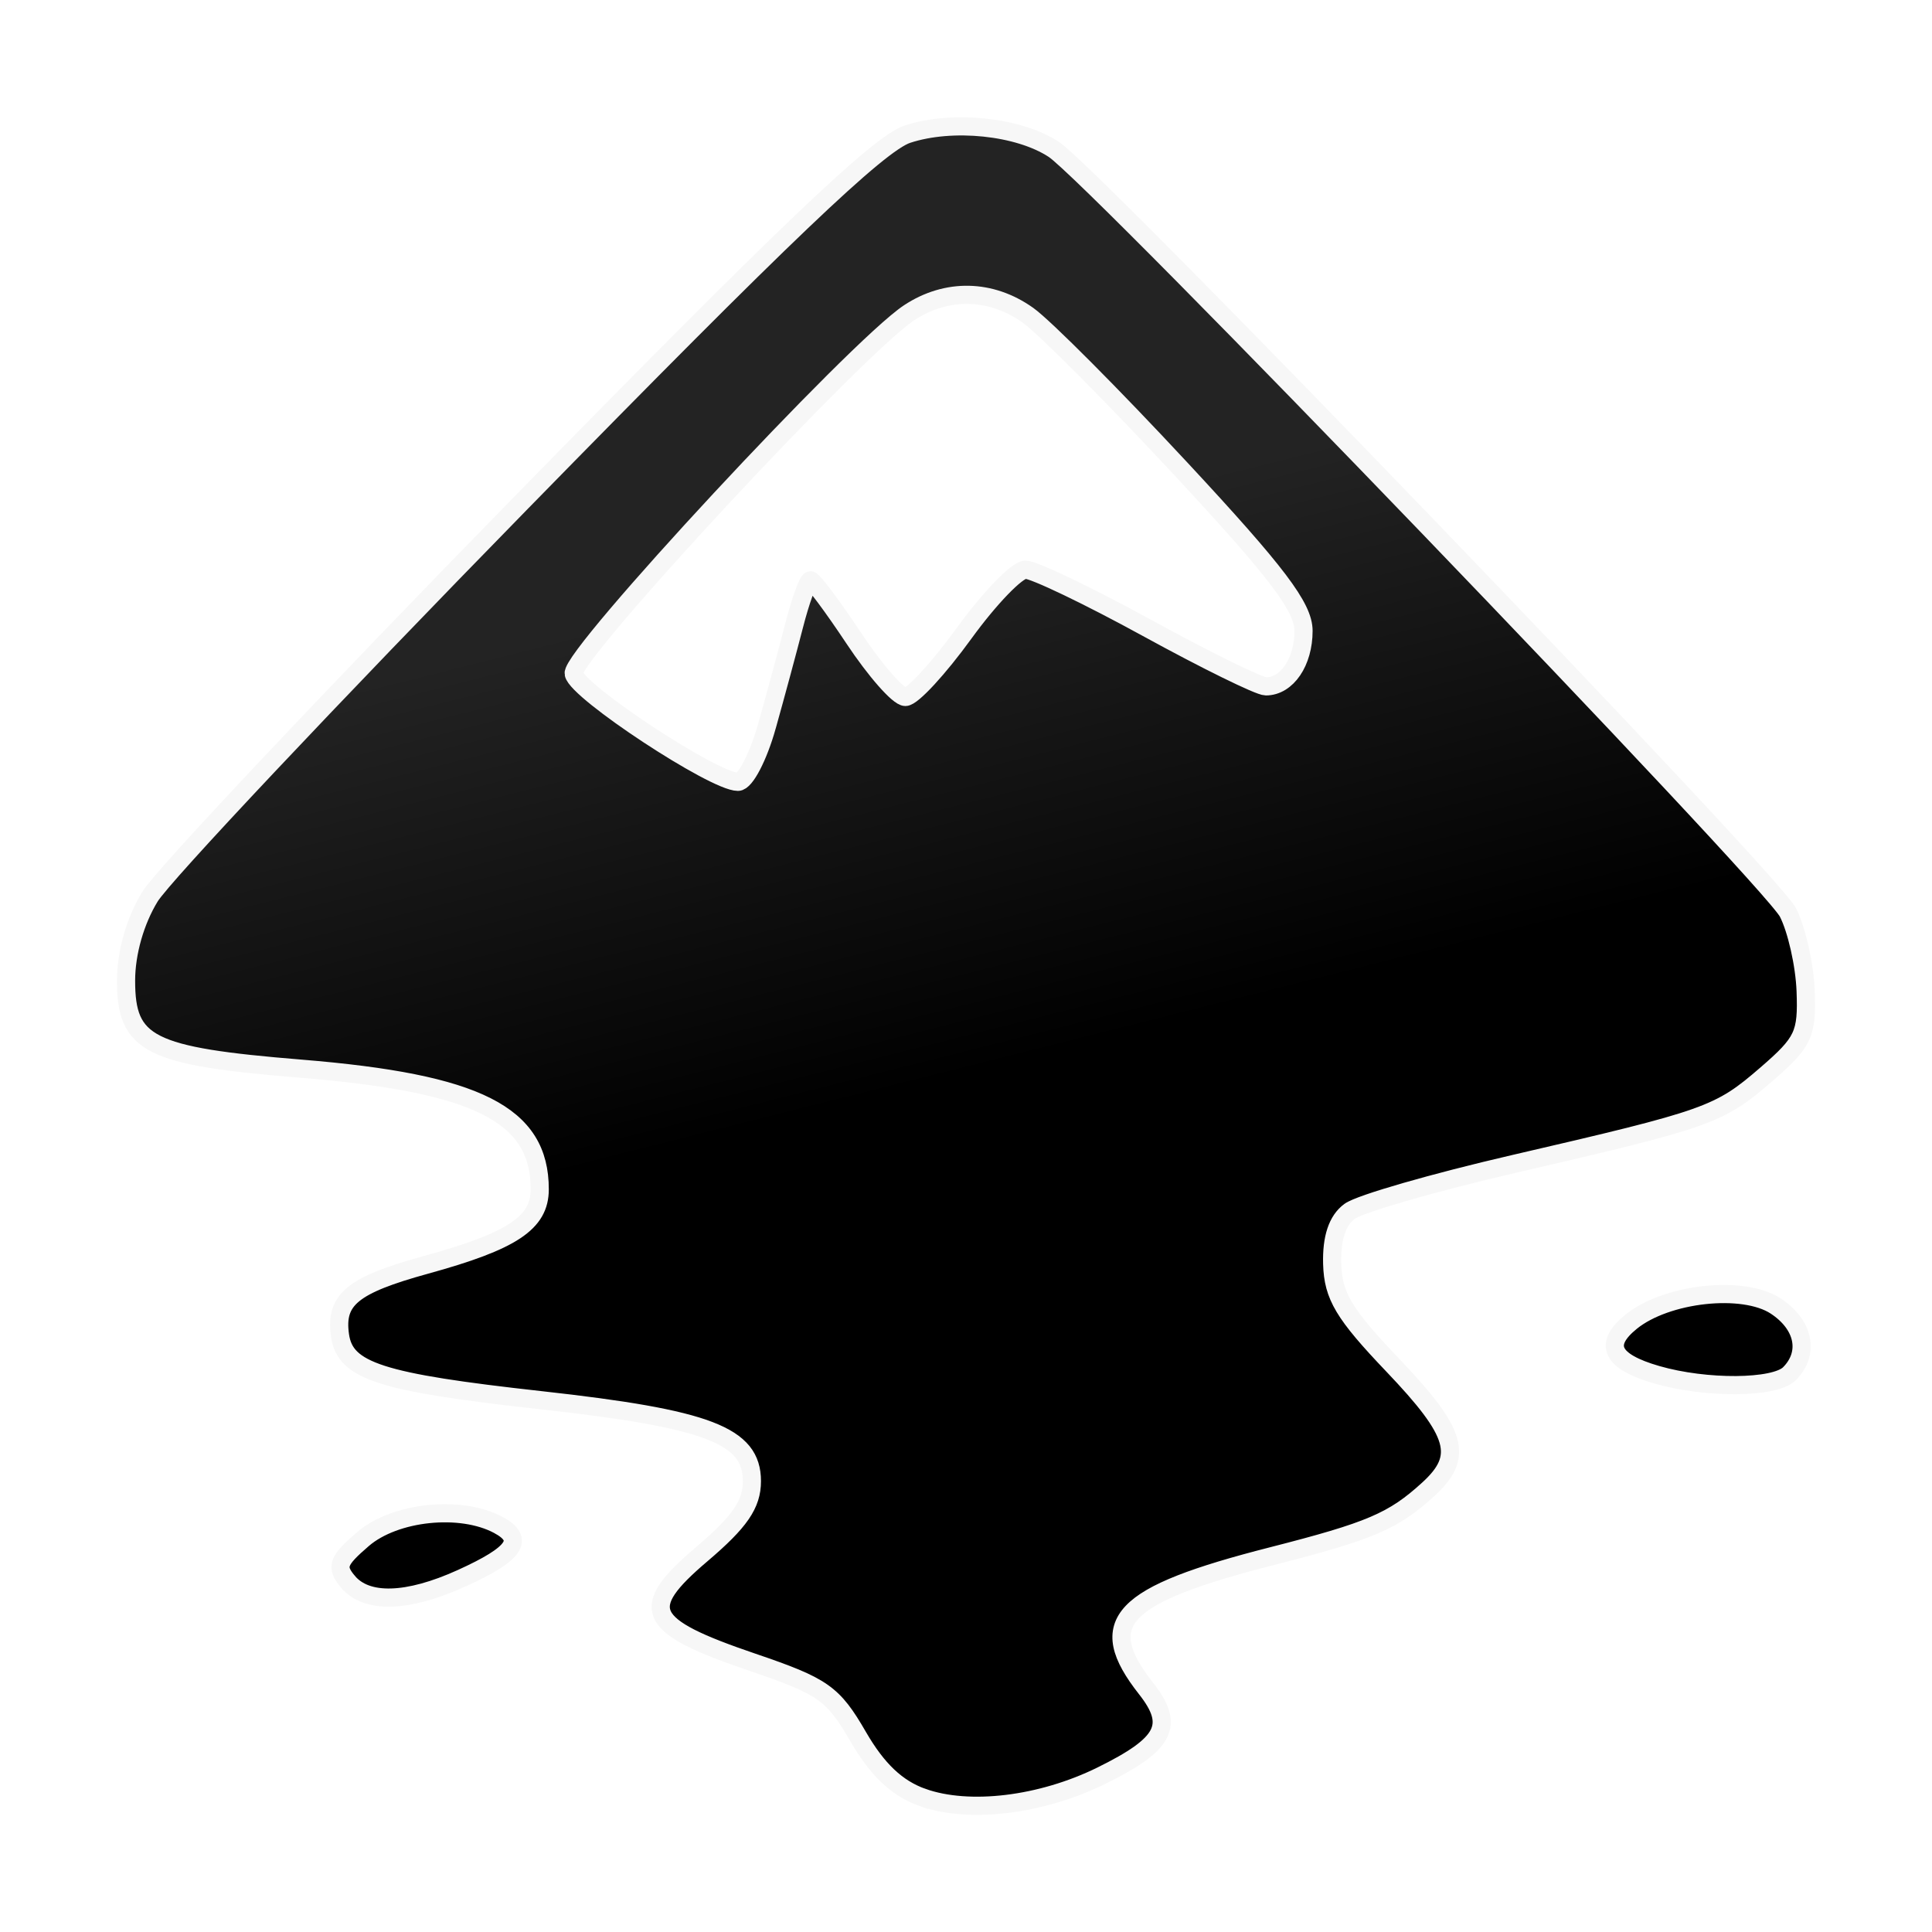
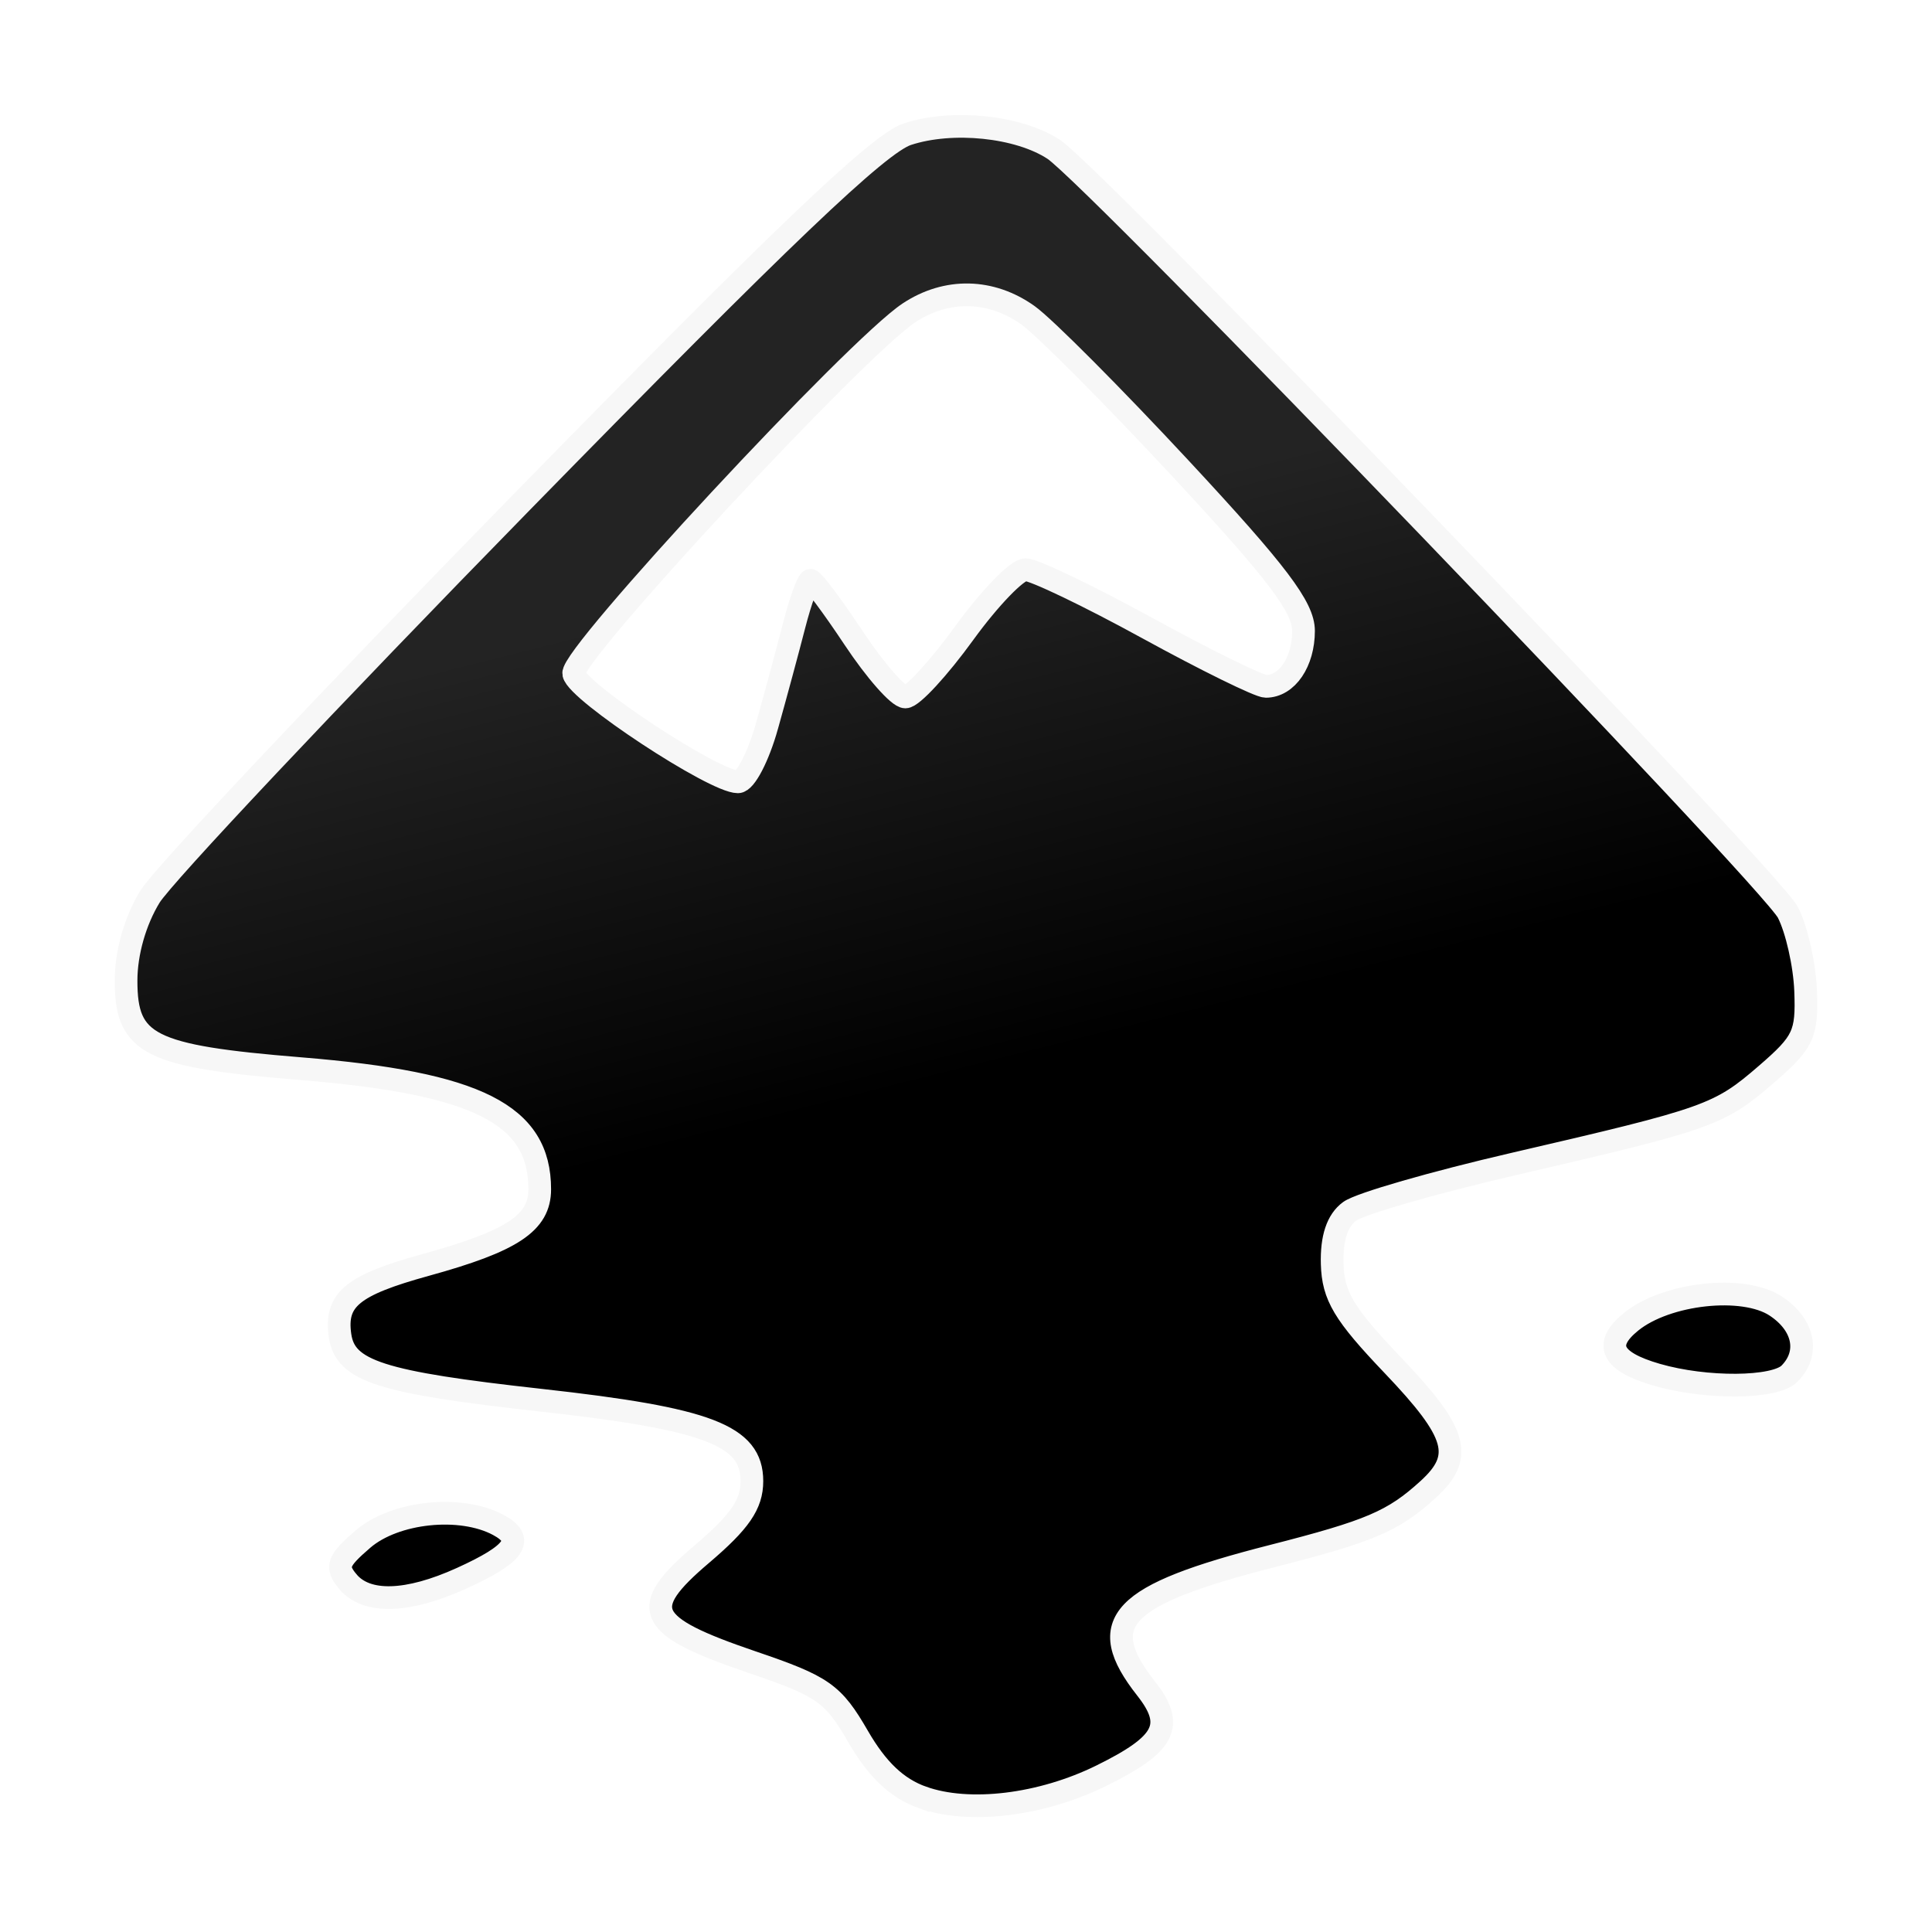
<svg xmlns="http://www.w3.org/2000/svg" xmlns:xlink="http://www.w3.org/1999/xlink" id="svg2" version="1.1" width="512" height="512" viewBox="0 0 512 512">
  <defs id="defs6">
    <linearGradient id="linearGradient821">
      <stop style="stop-color:#000000;stop-opacity:1" offset="0" id="stop817" />
      <stop style="stop-color:#232323;stop-opacity:1" offset="1" id="stop819" />
    </linearGradient>
    <linearGradient id="linearGradient5733">
      <stop style="stop-color:#2a2a2a;stop-opacity:1;" offset="0" id="stop5735" />
      <stop style="stop-color:#2a2a2a;stop-opacity:0;" offset="1" id="stop5737" />
    </linearGradient>
    <linearGradient xlink:href="#linearGradient5733" id="linearGradient5739" x1="66.654" y1="54.677" x2="72.521" y2="64.055" gradientUnits="userSpaceOnUse" gradientTransform="matrix(4.604734,0,0,4.604563,-39.16032,-37.83817)" />
    <linearGradient xlink:href="#linearGradient821" id="linearGradient823" x1="270.684" y1="281.009" x2="236.646" y2="145.933" gradientUnits="userSpaceOnUse" />
  </defs>
  <path id="path5165" d="m 192.82,255.861 c -15.167,-22.824 -37,-62.723 -34.323,-62.723 1.043,0 10.041,4.555 19.997,10.122 13.538,7.571 19.027,9.354 21.774,7.074 2.02,-1.677 5.989,-13.189 8.82,-25.584 2.831,-12.395 5.907,-22.536 6.835,-22.536 0.928,0 4.833,5.16 8.677,11.466 12.903,21.168 17.559,20.291 36.21,-6.816 4.951,-7.196 9.855,-13.083 10.898,-13.083 1.043,0 15.451,7.59 32.017,16.867 16.567,9.277 32.164,16.867 34.66,16.867 2.539,0 6.37,-4.384 8.697,-9.953 2.291,-5.483 5.466,-9.144 7.071,-8.153 4.62,2.855 44.363,47.554 44.363,51.372 0,2.591 -141.886,64.097 -172.93,75.909 -3.406,1.296 -23.322,-26.616 -32.767,-40.83 z" style="fill:url(#linearGradient5739);fill-opacity:1;stroke-width:2.811" />
-   <path id="path5167" d="m 244.405,476.319 c -6.713,-2.404 -11.918,-7.338 -16.998,-16.115 -6.646,-11.483 -9.229,-13.299 -27.976,-19.679 -28.455,-9.682 -30.552,-14.117 -13.524,-28.591 10.193,-8.664 13.354,-13.261 13.354,-19.42 0,-12.103 -11.543,-16.529 -55.927,-21.447 -42.601,-4.72 -51.882,-7.714 -53.228,-17.168 -1.356,-9.523 3.271,-13.324 22.754,-18.692 22.942,-6.321 30.174,-11.122 30.174,-20.031 0,-19.837 -16.452,-28.148 -63.281,-31.965 -40.272,-3.282 -46.368,-6.356 -46.347,-23.372 0.009,-7.356 2.419,-15.813 6.325,-22.199 3.471,-5.674 47.786,-52.713 98.478,-104.532 69.185,-70.724 94.678,-95.044 102.239,-97.54 11.902,-3.928 29.448,-2.118 38.787,4.001 10.783,7.065 189.941,193.258 194.571,202.21 2.326,4.497 4.443,13.88 4.705,20.85 0.432,11.481 -0.548,13.559 -10.416,22.089 -12.529,10.831 -15.139,11.757 -66.965,23.755 -21.174,4.902 -40.722,10.538 -43.439,12.525 -3.283,2.4 -4.842,7.078 -4.648,13.94 0.241,8.51 3.063,13.231 16.029,26.824 17.219,18.051 18.982,24.223 9.411,32.94 -9.286,8.458 -15.303,11.029 -41.404,17.693 -40.374,10.308 -47.191,17.493 -33.326,35.119 7.667,9.747 5.126,14.679 -11.879,23.06 -15.951,7.861 -35.086,10.176 -47.468,5.743 z M 203.246,192.435 c 2.279,-8.117 5.526,-20.135 7.215,-26.707 1.689,-6.571 3.643,-11.948 4.34,-11.948 0.698,0 5.888,6.958 11.535,15.462 5.647,8.504 11.766,15.462 13.598,15.462 1.832,0 8.831,-7.59 15.552,-16.867 6.721,-9.277 14.047,-16.867 16.279,-16.867 2.233,0 16.749,6.958 32.258,15.462 15.509,8.504 29.657,15.462 31.439,15.462 5.608,0 9.987,-6.448 9.987,-14.707 0,-6.264 -6.932,-15.418 -32.538,-42.968 -17.896,-19.255 -36.119,-37.558 -40.495,-40.674 -9.8,-6.978 -21.542,-7.221 -31.502,-0.653 -14.015,9.242 -89.811,90.812 -88.88,95.65 0.919,4.772 37.199,28.654 43.529,28.654 1.947,0 5.405,-6.642 7.684,-14.759 z M 92.162,419.119 c -3.245,-3.909 -2.686,-5.469 4.03,-11.245 8.47,-7.285 25.859,-9.106 35.86,-3.754 7.173,3.839 4.542,7.658 -9.747,14.146 -14.331,6.507 -25.194,6.815 -30.142,0.853 z M 439.064,364.324 c -12.089,-3.496 -14.267,-8.005 -6.79,-14.059 9.377,-7.593 29.685,-9.805 38.284,-4.171 7.55,4.947 9.09,12.526 3.65,17.966 -3.903,3.903 -22.087,4.04 -35.144,0.264 z" style="fill:url(#linearGradient823);stroke:#f7f7f7;stroke-width:4.812;stroke-linejoin:miter;stroke-miterlimit:4;stroke-dasharray:none;stroke-opacity:1;fill-opacity:1" />
+   <path id="path5167" d="m 244.405,476.319 c -6.713,-2.404 -11.918,-7.338 -16.998,-16.115 -6.646,-11.483 -9.229,-13.299 -27.976,-19.679 -28.455,-9.682 -30.552,-14.117 -13.524,-28.591 10.193,-8.664 13.354,-13.261 13.354,-19.42 0,-12.103 -11.543,-16.529 -55.927,-21.447 -42.601,-4.72 -51.882,-7.714 -53.228,-17.168 -1.356,-9.523 3.271,-13.324 22.754,-18.692 22.942,-6.321 30.174,-11.122 30.174,-20.031 0,-19.837 -16.452,-28.148 -63.281,-31.965 -40.272,-3.282 -46.368,-6.356 -46.347,-23.372 0.009,-7.356 2.419,-15.813 6.325,-22.199 3.471,-5.674 47.786,-52.713 98.478,-104.532 69.185,-70.724 94.678,-95.044 102.239,-97.54 11.902,-3.928 29.448,-2.118 38.787,4.001 10.783,7.065 189.941,193.258 194.571,202.21 2.326,4.497 4.443,13.88 4.705,20.85 0.432,11.481 -0.548,13.559 -10.416,22.089 -12.529,10.831 -15.139,11.757 -66.965,23.755 -21.174,4.902 -40.722,10.538 -43.439,12.525 -3.283,2.4 -4.842,7.078 -4.648,13.94 0.241,8.51 3.063,13.231 16.029,26.824 17.219,18.051 18.982,24.223 9.411,32.94 -9.286,8.458 -15.303,11.029 -41.404,17.693 -40.374,10.308 -47.191,17.493 -33.326,35.119 7.667,9.747 5.126,14.679 -11.879,23.06 -15.951,7.861 -35.086,10.176 -47.468,5.743 z M 203.246,192.435 c 2.279,-8.117 5.526,-20.135 7.215,-26.707 1.689,-6.571 3.643,-11.948 4.34,-11.948 0.698,0 5.888,6.958 11.535,15.462 5.647,8.504 11.766,15.462 13.598,15.462 1.832,0 8.831,-7.59 15.552,-16.867 6.721,-9.277 14.047,-16.867 16.279,-16.867 2.233,0 16.749,6.958 32.258,15.462 15.509,8.504 29.657,15.462 31.439,15.462 5.608,0 9.987,-6.448 9.987,-14.707 0,-6.264 -6.932,-15.418 -32.538,-42.968 -17.896,-19.255 -36.119,-37.558 -40.495,-40.674 -9.8,-6.978 -21.542,-7.221 -31.502,-0.653 -14.015,9.242 -89.811,90.812 -88.88,95.65 0.919,4.772 37.199,28.654 43.529,28.654 1.947,0 5.405,-6.642 7.684,-14.759 z M 92.162,419.119 c -3.245,-3.909 -2.686,-5.469 4.03,-11.245 8.47,-7.285 25.859,-9.106 35.86,-3.754 7.173,3.839 4.542,7.658 -9.747,14.146 -14.331,6.507 -25.194,6.815 -30.142,0.853 z M 439.064,364.324 c -12.089,-3.496 -14.267,-8.005 -6.79,-14.059 9.377,-7.593 29.685,-9.805 38.284,-4.171 7.55,4.947 9.09,12.526 3.65,17.966 -3.903,3.903 -22.087,4.04 -35.144,0.264 z" style="fill:url(#linearGradient823);stroke:#f7f7f7;stroke-width:6.012;stroke-linejoin:miter;stroke-miterlimit:4;stroke-dasharray:none;stroke-opacity:1;fill-opacity:1" />
</svg>
